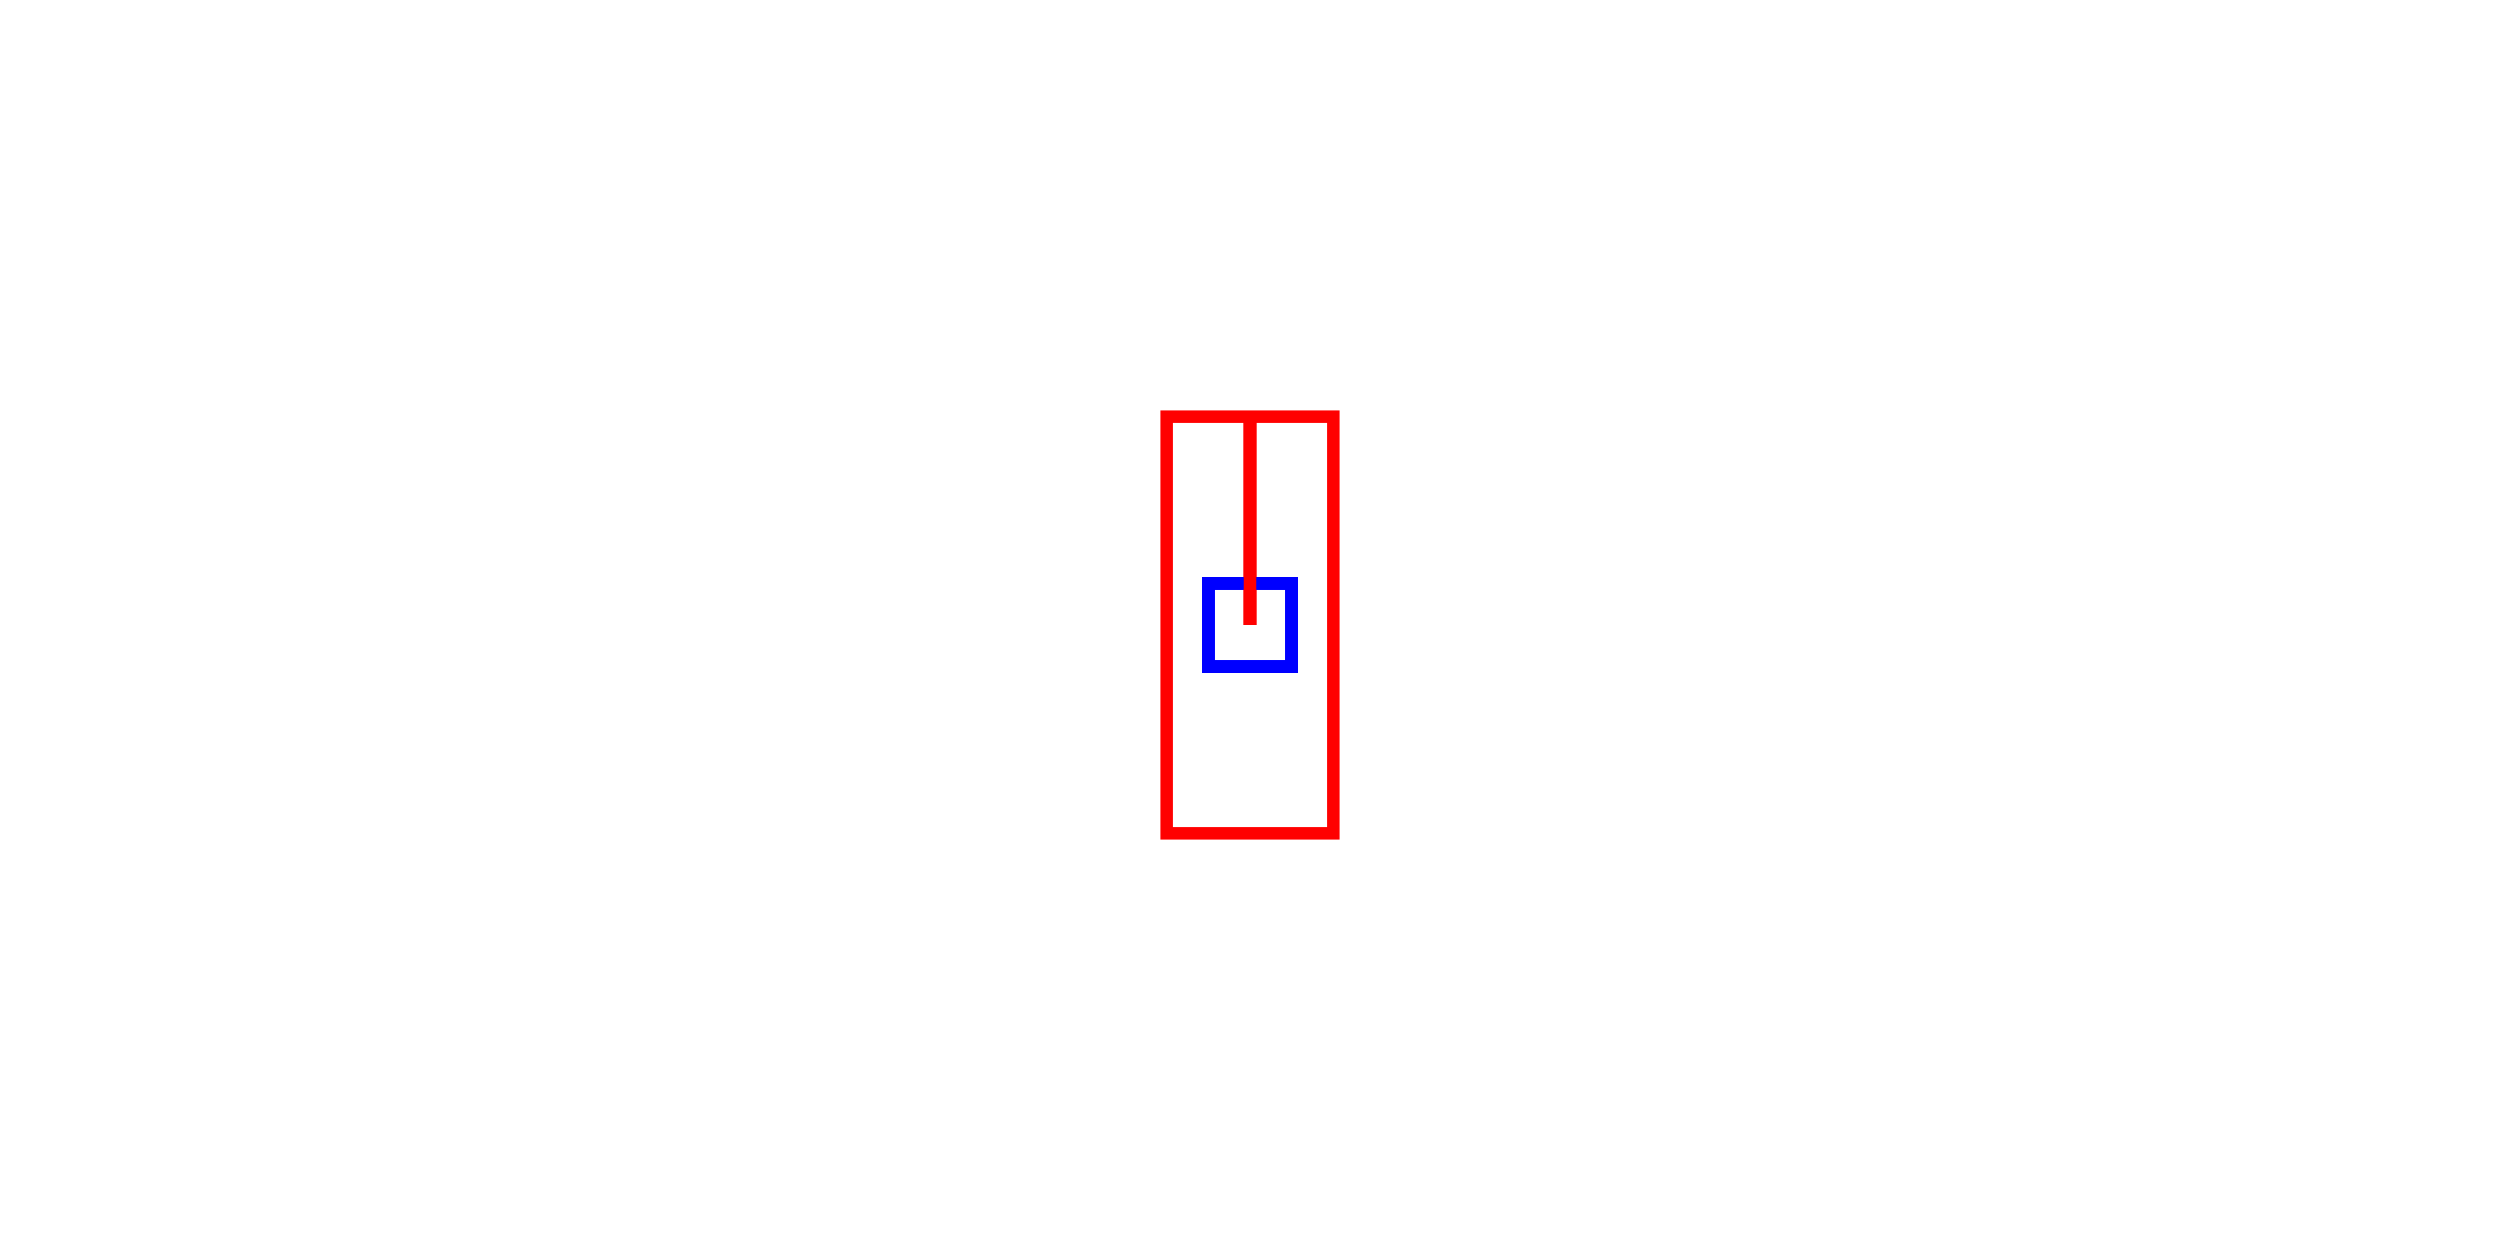
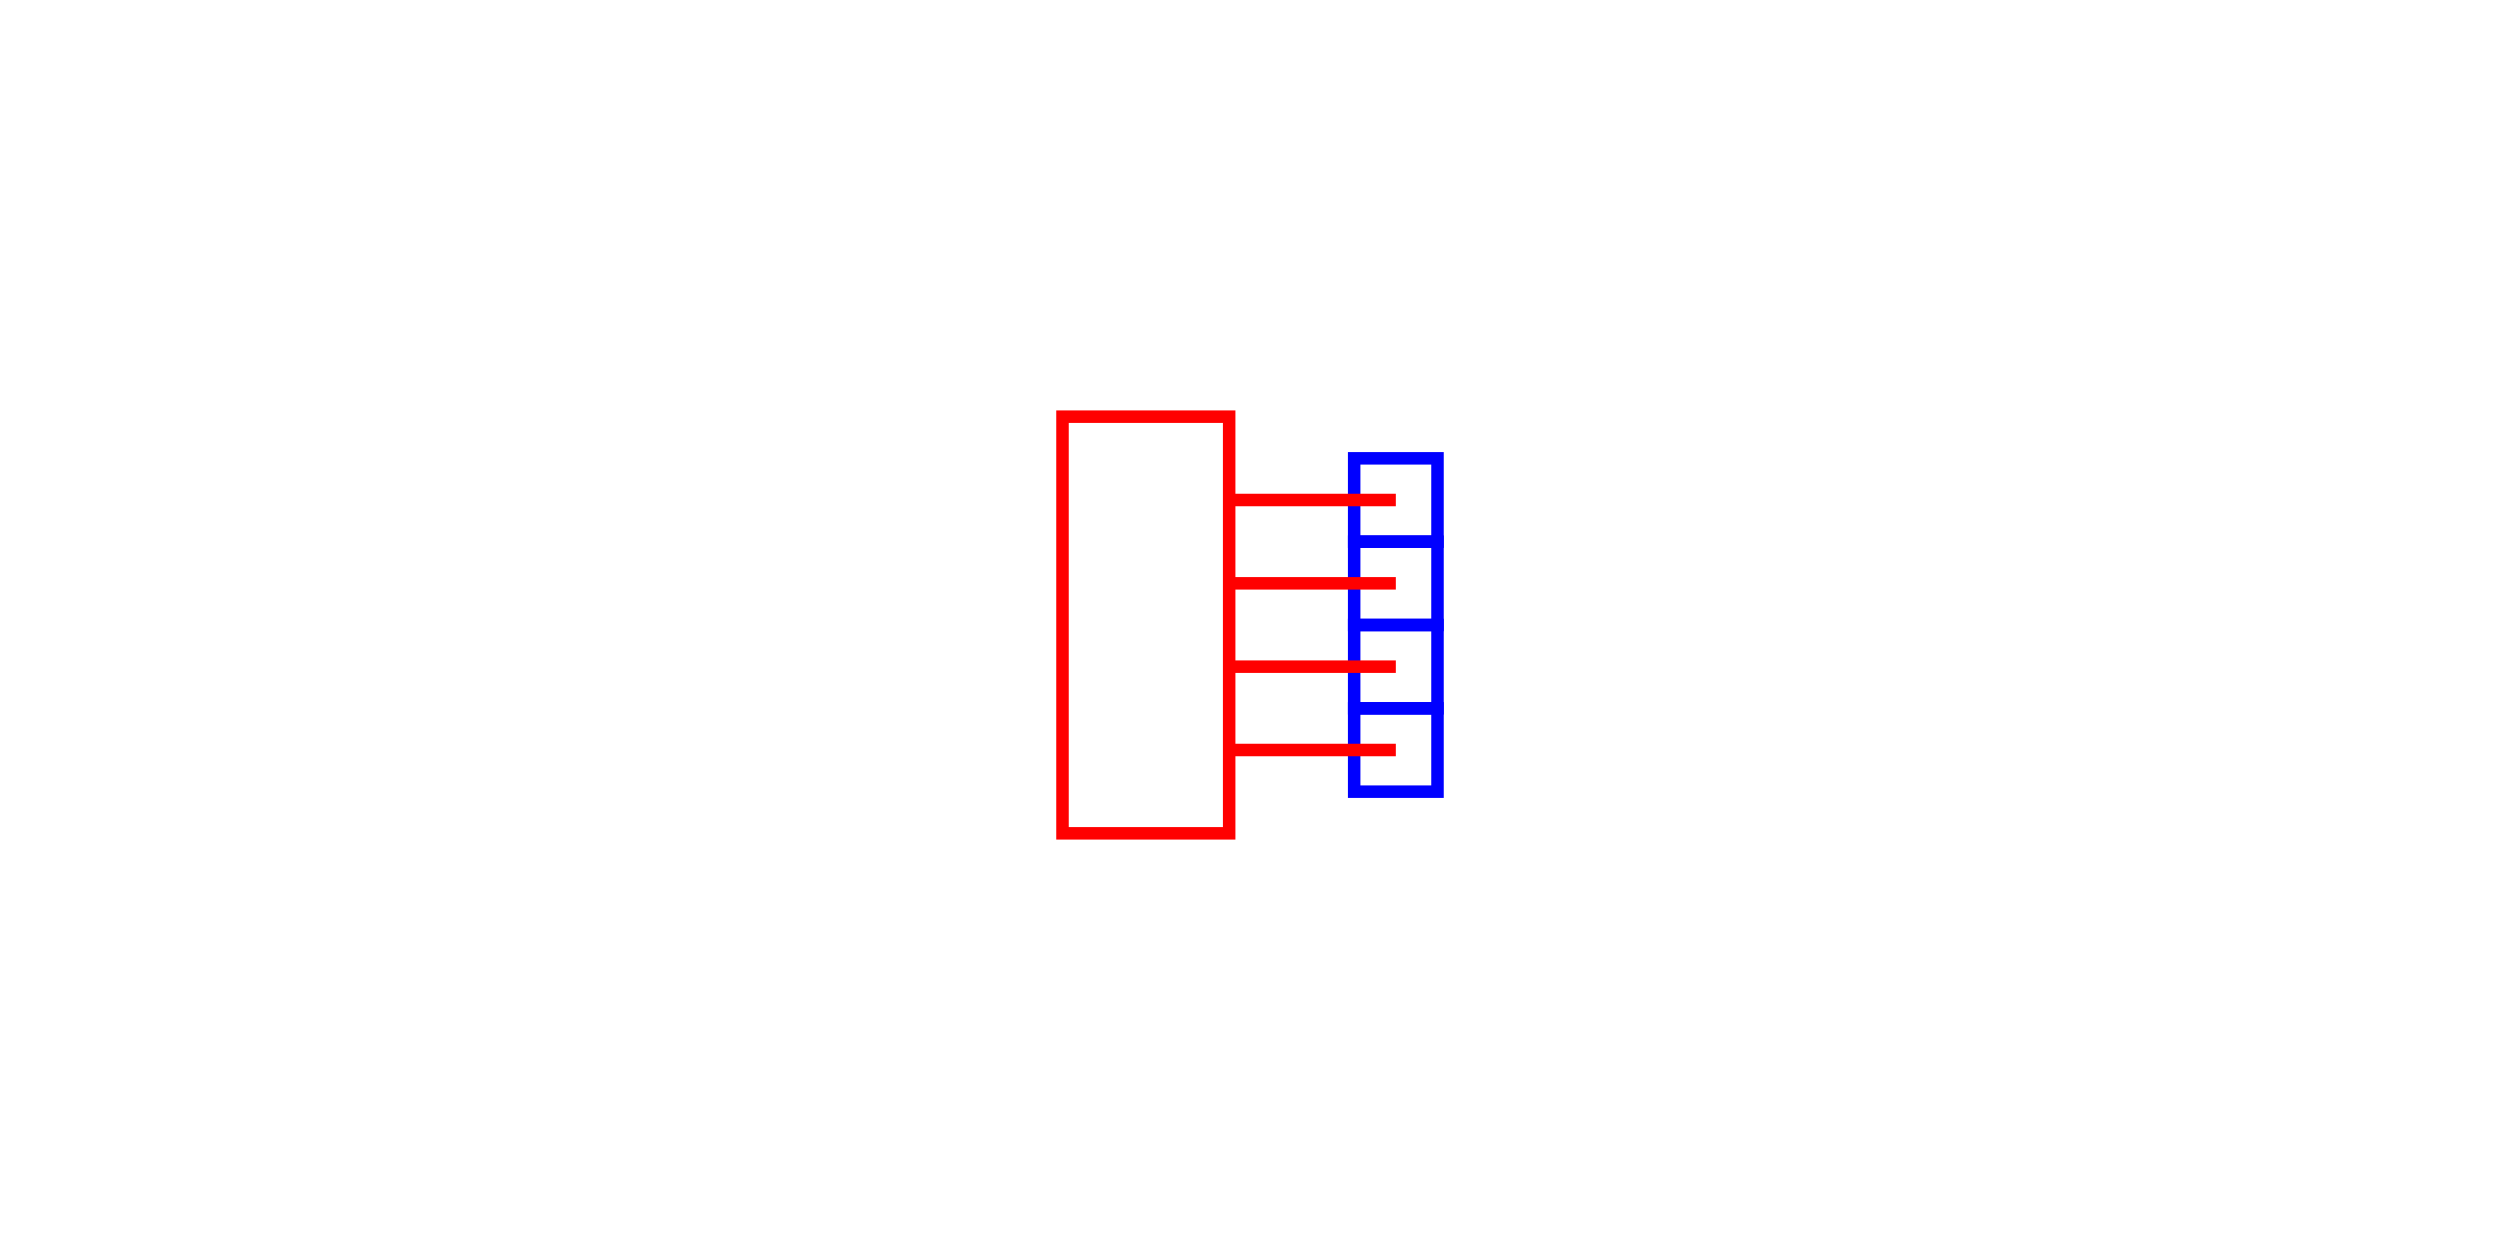
- <svg xmlns="http://www.w3.org/2000/svg" viewBox="-1.2 -1.5 2.4 3" width="1200" height="600" style="background-color: #fff;">
+ <svg xmlns="http://www.w3.org/2000/svg" viewBox="-1.2 -1.5 2.9 3" width="1200" height="600" style="background-color: #fff;">
  <style>
              .component { fill: none; stroke: red; stroke-width: 0.03; }
              .component-pin { fill: none; stroke: red; stroke-width: 0.03; }
              .trace { stroke: green; stroke-width: 0.03; fill: none; }
              .text { font-family: Arial, sans-serif; font-size: 0.2px; }
              .port { fill: none; stroke: blue; stroke-width: 0.03; }
            </style>
  <g transform="translate(0, 0) rotate(0)">
    <rect class="component" x="-0.2" y="-0.5" width="0.4" height="1" />
  </g>
-   <rect class="port" x="-0.1" y="-0.1" width="0.2" height="0.2" />
-   <line class="component-pin" x1="0" y1="0" x2="0" y2="-0.5" />
-   <rect class="port" x="-0.1" y="-0.1" width="0.2" height="0.2" />
-   <line class="component-pin" x1="0" y1="0" x2="0" y2="-0.5" />
-   <rect class="port" x="-0.1" y="-0.1" width="0.2" height="0.2" />
-   <line class="component-pin" x1="0" y1="0" x2="0" y2="-0.5" />
-   <rect class="port" x="-0.1" y="-0.1" width="0.2" height="0.2" />
-   <line class="component-pin" x1="0" y1="0" x2="0" y2="-0.5" />
+   <rect class="port" x="0.5" y="0.2" width="0.2" height="0.2" />
+   <line class="component-pin" x1="0.6" y1="0.3" x2="0.2" y2="0.3" />
+   <rect class="port" x="0.5" y="8.326672684688674e-17" width="0.2" height="0.2" />
+   <line class="component-pin" x1="0.6" y1="0.1" x2="0.2" y2="0.1" />
+   <rect class="port" x="0.5" y="-0.2" width="0.2" height="0.2" />
+   <line class="component-pin" x1="0.6" y1="-0.1" x2="0.2" y2="-0.1" />
+   <rect class="port" x="0.5" y="-0.4" width="0.2" height="0.2" />
+   <line class="component-pin" x1="0.6" y1="-0.3" x2="0.2" y2="-0.3" />
</svg>
